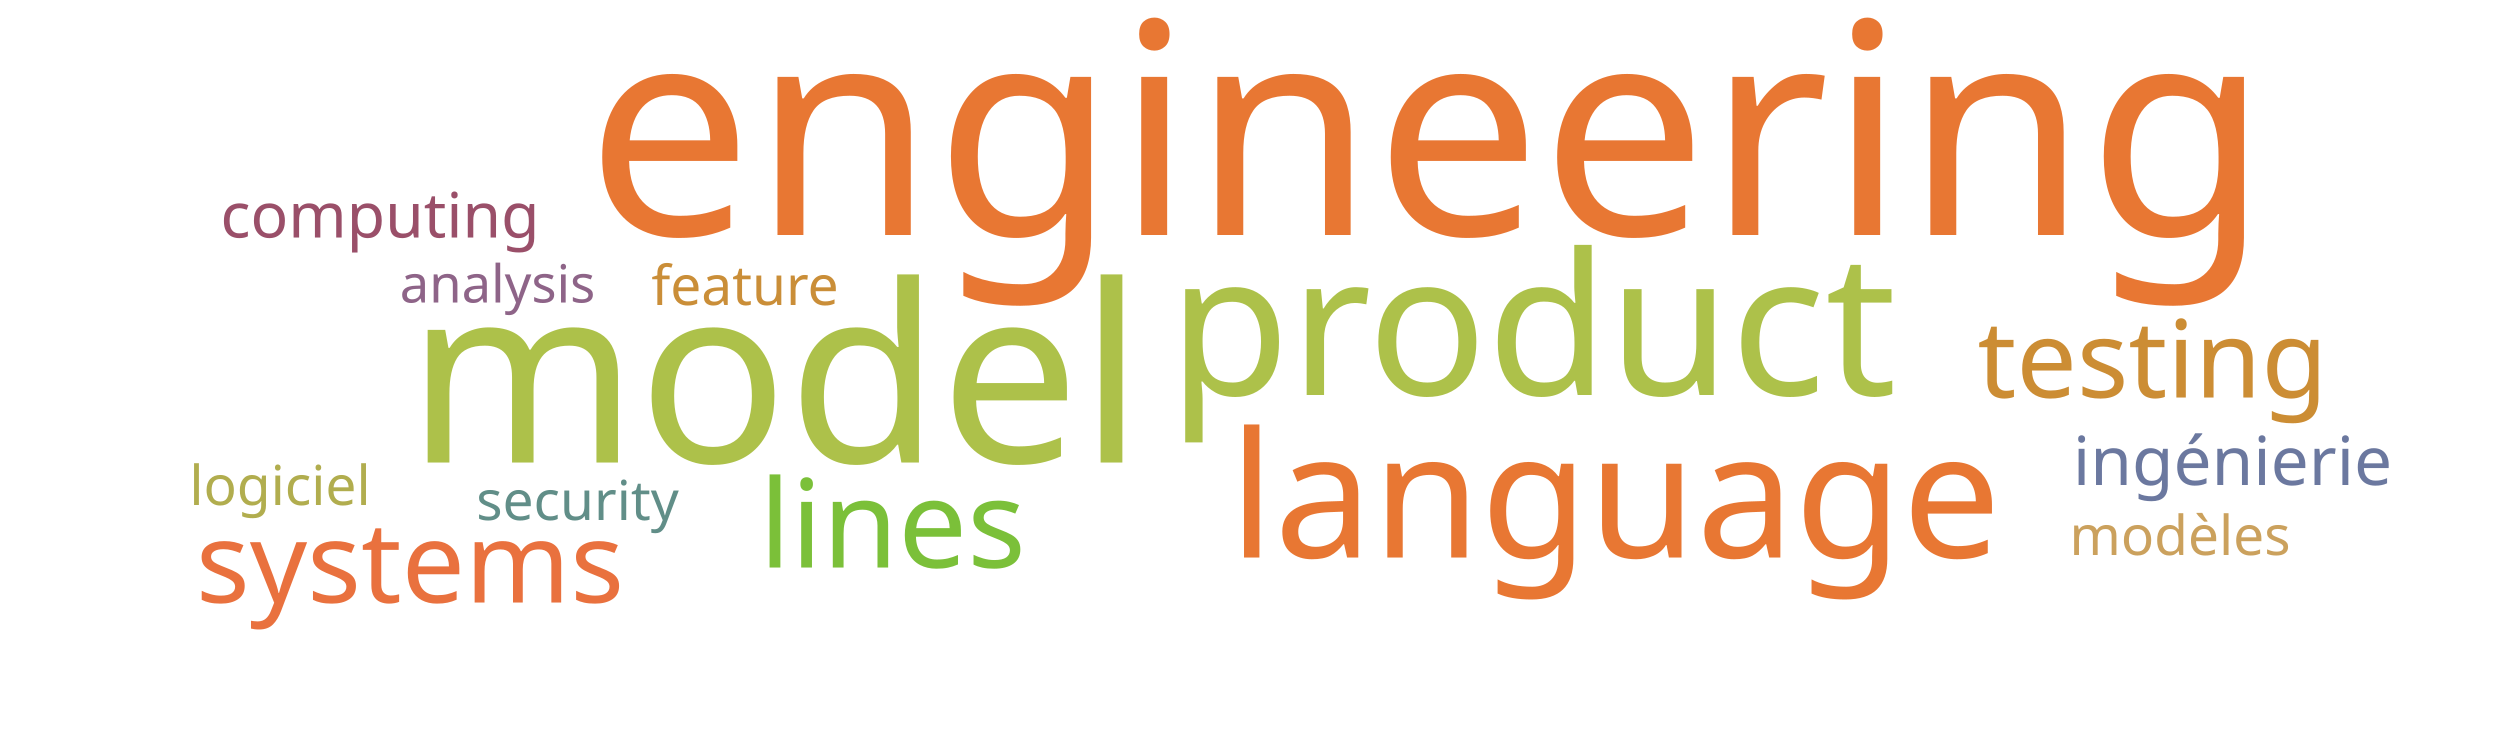
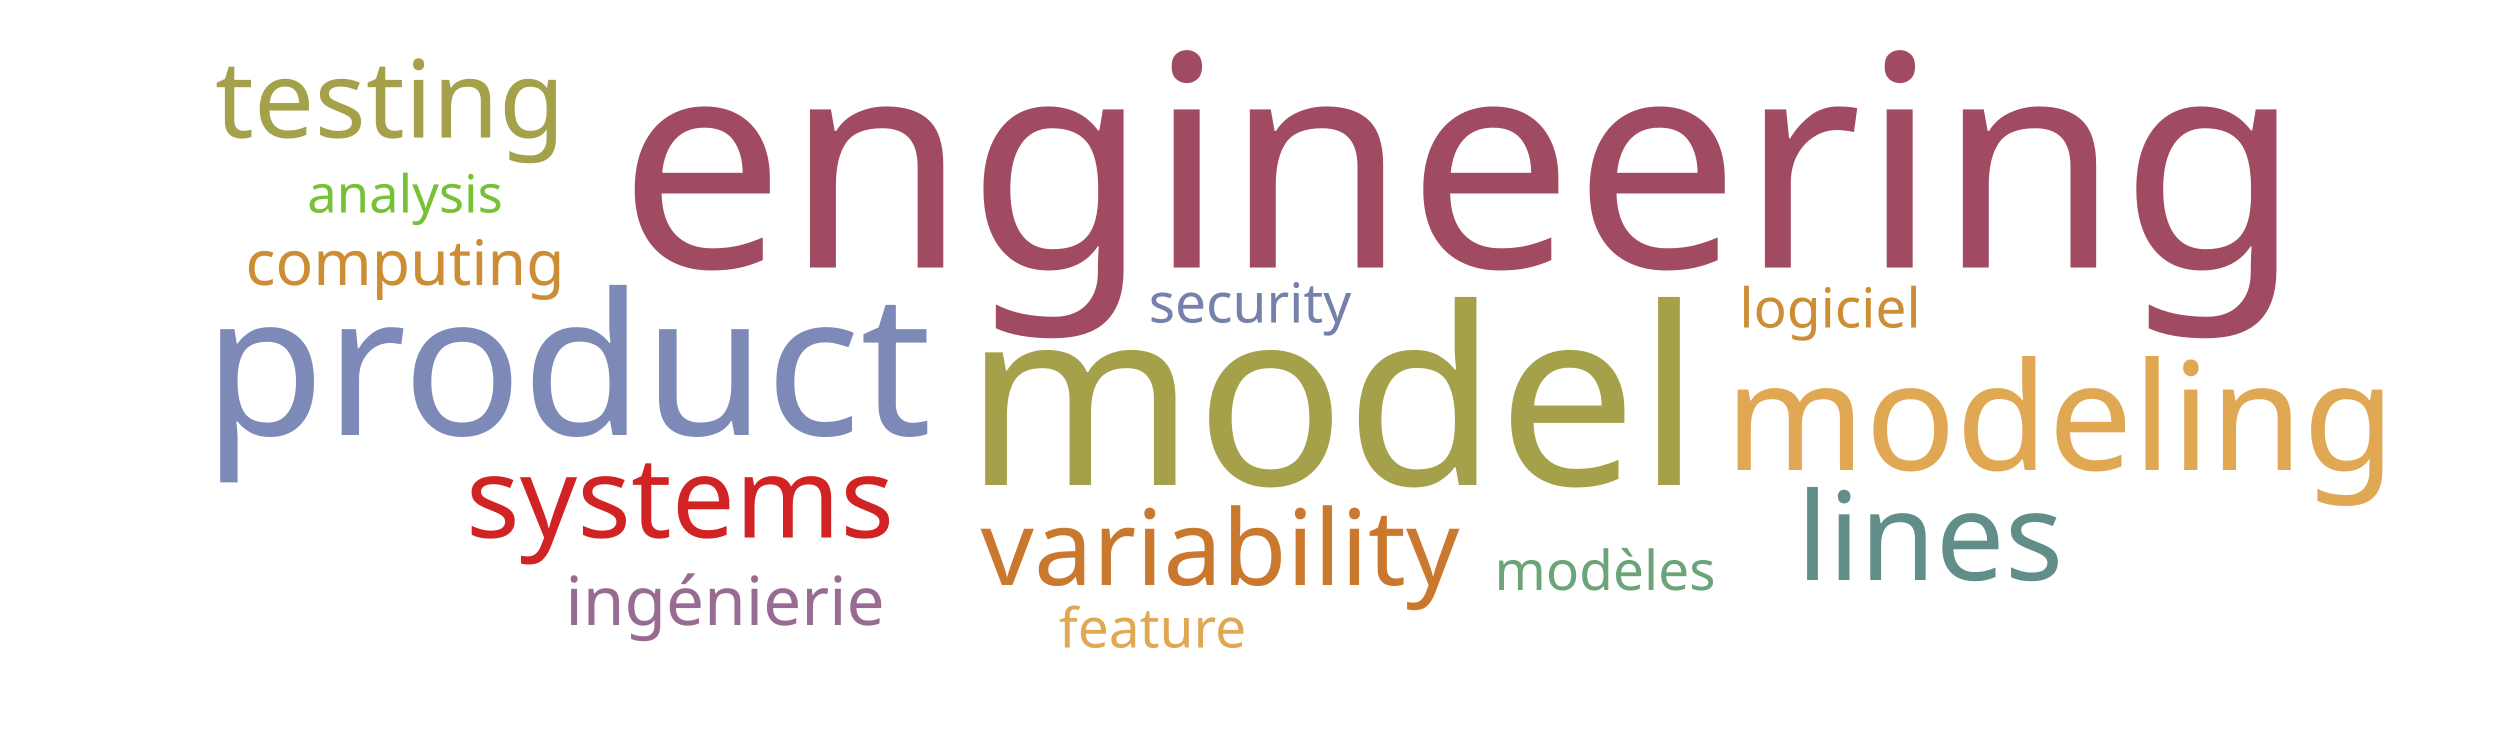
<svg xmlns="http://www.w3.org/2000/svg" width="1000" height="300">
  <g transform="translate(500, 150)">
-     <text text-anchor="middle" style="font-family: Impact; font-size: 118px; fill: #e87733" transform="translate(71,-56)rotate(0)">engineering</text>
-     <text text-anchor="middle" style="font-family: Impact; font-size: 99px; fill: #adc14a" transform="translate(-190,35)rotate(0)">model</text>
-     <text text-anchor="middle" style="font-family: Impact; font-size: 79px; fill: #adc14a" transform="translate(113,8)rotate(0)">product</text>
-     <text text-anchor="middle" style="font-family: Impact; font-size: 70px; fill: #e87733" transform="translate(146,73)rotate(0)">language</text>
-     <text text-anchor="middle" style="font-family: Impact; font-size: 49px; fill: #7bc039" transform="translate(-143,77)rotate(0)">lines</text>
-     <text text-anchor="middle" style="font-family: Impact; font-size: 45px; fill: #e9713e" transform="translate(-336,91)rotate(0)">systems</text>
-     <text text-anchor="middle" style="font-family: Impact; font-size: 43px; fill: #cc8d34" transform="translate(361,9)rotate(0)">testing</text>
-     <text text-anchor="middle" style="font-family: Impact; font-size: 27px; fill: #6b789f" transform="translate(393,44)rotate(0)">ingénierie</text>
-     <text text-anchor="middle" style="font-family: Impact; font-size: 25px; fill: #9a4f69" transform="translate(-348,-55)rotate(0)">computing</text>
-     <text text-anchor="middle" style="font-family: Impact; font-size: 22px; fill: #618e88" transform="translate(-269,58)rotate(0)">security</text>
-     <text text-anchor="middle" style="font-family: Impact; font-size: 22px; fill: #ca8e38" transform="translate(-202,-28)rotate(0)">feature</text>
-     <text text-anchor="middle" style="font-family: Impact; font-size: 22px; fill: #cba15d" transform="translate(372,72)rotate(0)">modèles</text>
-     <text text-anchor="middle" style="font-family: Impact; font-size: 22px; fill: #b1ad4e" transform="translate(-388,52)rotate(0)">logiciel</text>
-     <text text-anchor="middle" style="font-family: Impact; font-size: 21px; fill: #8e6488" transform="translate(-301,-29)rotate(0)">analysis</text>
+     <text text-anchor="middle" style="font-family: Impact; font-size: 118px; fill: #a04b62" transform="translate(84,-43)rotate(0)">engineering</text>
+     <text text-anchor="middle" style="font-family: Impact; font-size: 99px; fill: #a5a14a" transform="translate(33,44)rotate(0)">model</text>
+     <text text-anchor="middle" style="font-family: Impact; font-size: 79px; fill: #7d89b7" transform="translate(-273,24)rotate(0)">product</text>
+     <text text-anchor="middle" style="font-family: Impact; font-size: 60px; fill: #e1a853" transform="translate(324,38)rotate(0)">modeling</text>
+     <text text-anchor="middle" style="font-family: Impact; font-size: 49px; fill: #618e88" transform="translate(272,82)rotate(0)">lines</text>
+     <text text-anchor="middle" style="font-family: Impact; font-size: 45px; fill: #d12323" transform="translate(-228,65)rotate(0)">systems</text>
+     <text text-anchor="middle" style="font-family: Impact; font-size: 43px; fill: #a5a14a" transform="translate(-344,-95)rotate(0)">testing</text>
+     <text text-anchor="middle" style="font-family: Impact; font-size: 42px; fill: #cb782f" transform="translate(-12,84)rotate(0)">variability</text>
+     <text text-anchor="middle" style="font-family: Impact; font-size: 27px; fill: #986b92" transform="translate(-210,100)rotate(0)">ingénierie</text>
+     <text text-anchor="middle" style="font-family: Impact; font-size: 25px; fill: #cc8d34" transform="translate(-338,-36)rotate(0)">computing</text>
+     <text text-anchor="middle" style="font-family: Impact; font-size: 22px; fill: #7581ab" transform="translate(0,-21)rotate(0)">security</text>
+     <text text-anchor="middle" style="font-family: Impact; font-size: 22px; fill: #e1a853" transform="translate(-39,109)rotate(0)">feature</text>
+     <text text-anchor="middle" style="font-family: Impact; font-size: 22px; fill: #6ca47a" transform="translate(142,86)rotate(0)">modèles</text>
+     <text text-anchor="middle" style="font-family: Impact; font-size: 22px; fill: #cc8d34" transform="translate(232,-19)rotate(0)">logiciel</text>
+     <text text-anchor="middle" style="font-family: Impact; font-size: 21px; fill: #76c135" transform="translate(-338,-65)rotate(0)">analysis</text>
  </g>
</svg>
